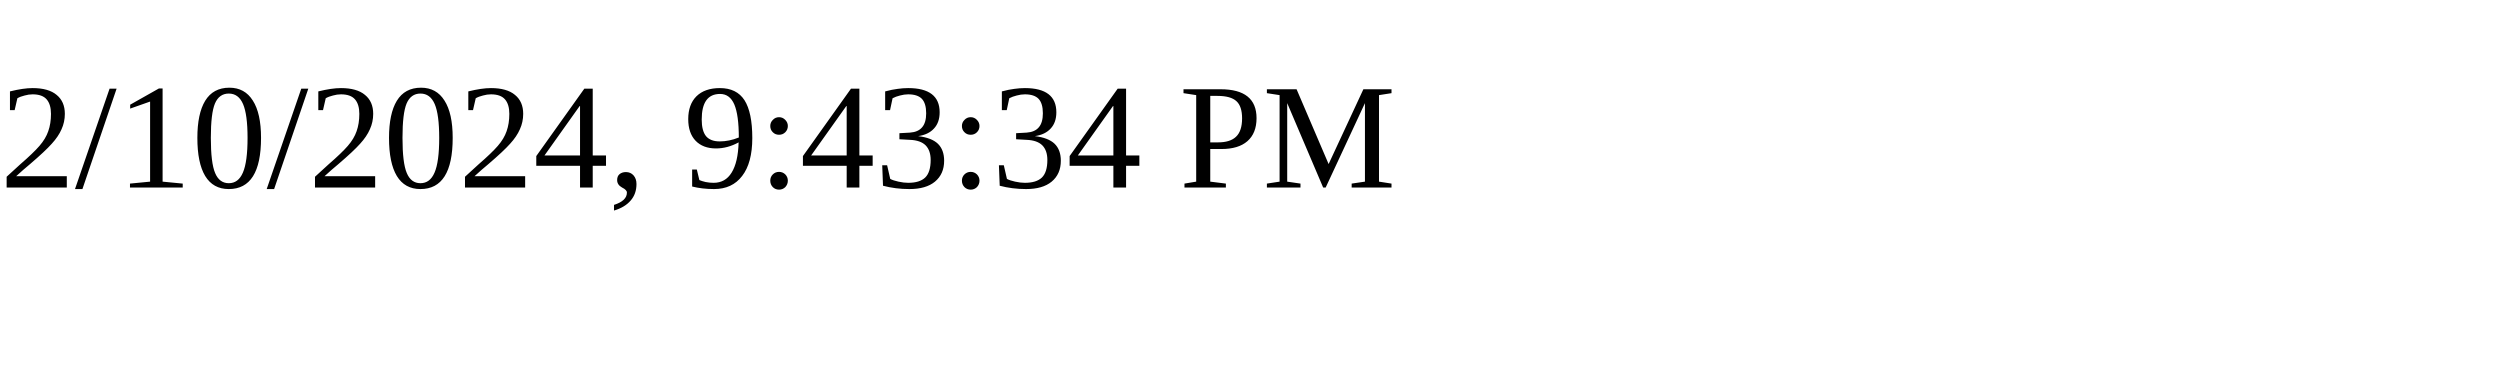
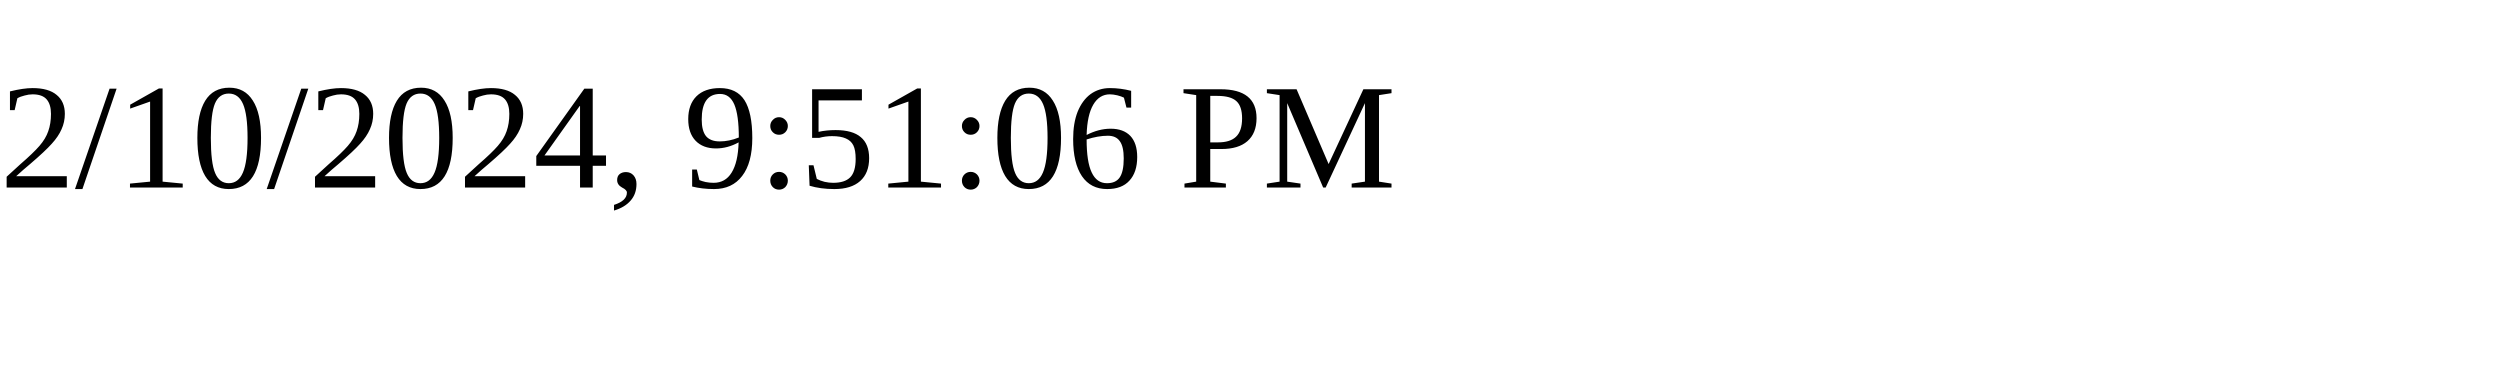
<svg xmlns="http://www.w3.org/2000/svg" height="30" width="200">
-   <text x="0" y="15">2/10/2024, 9:43:34 PM</text>
+   <text x="0" y="15">2/10/2024, 9:51:06 PM</text>
</svg>
